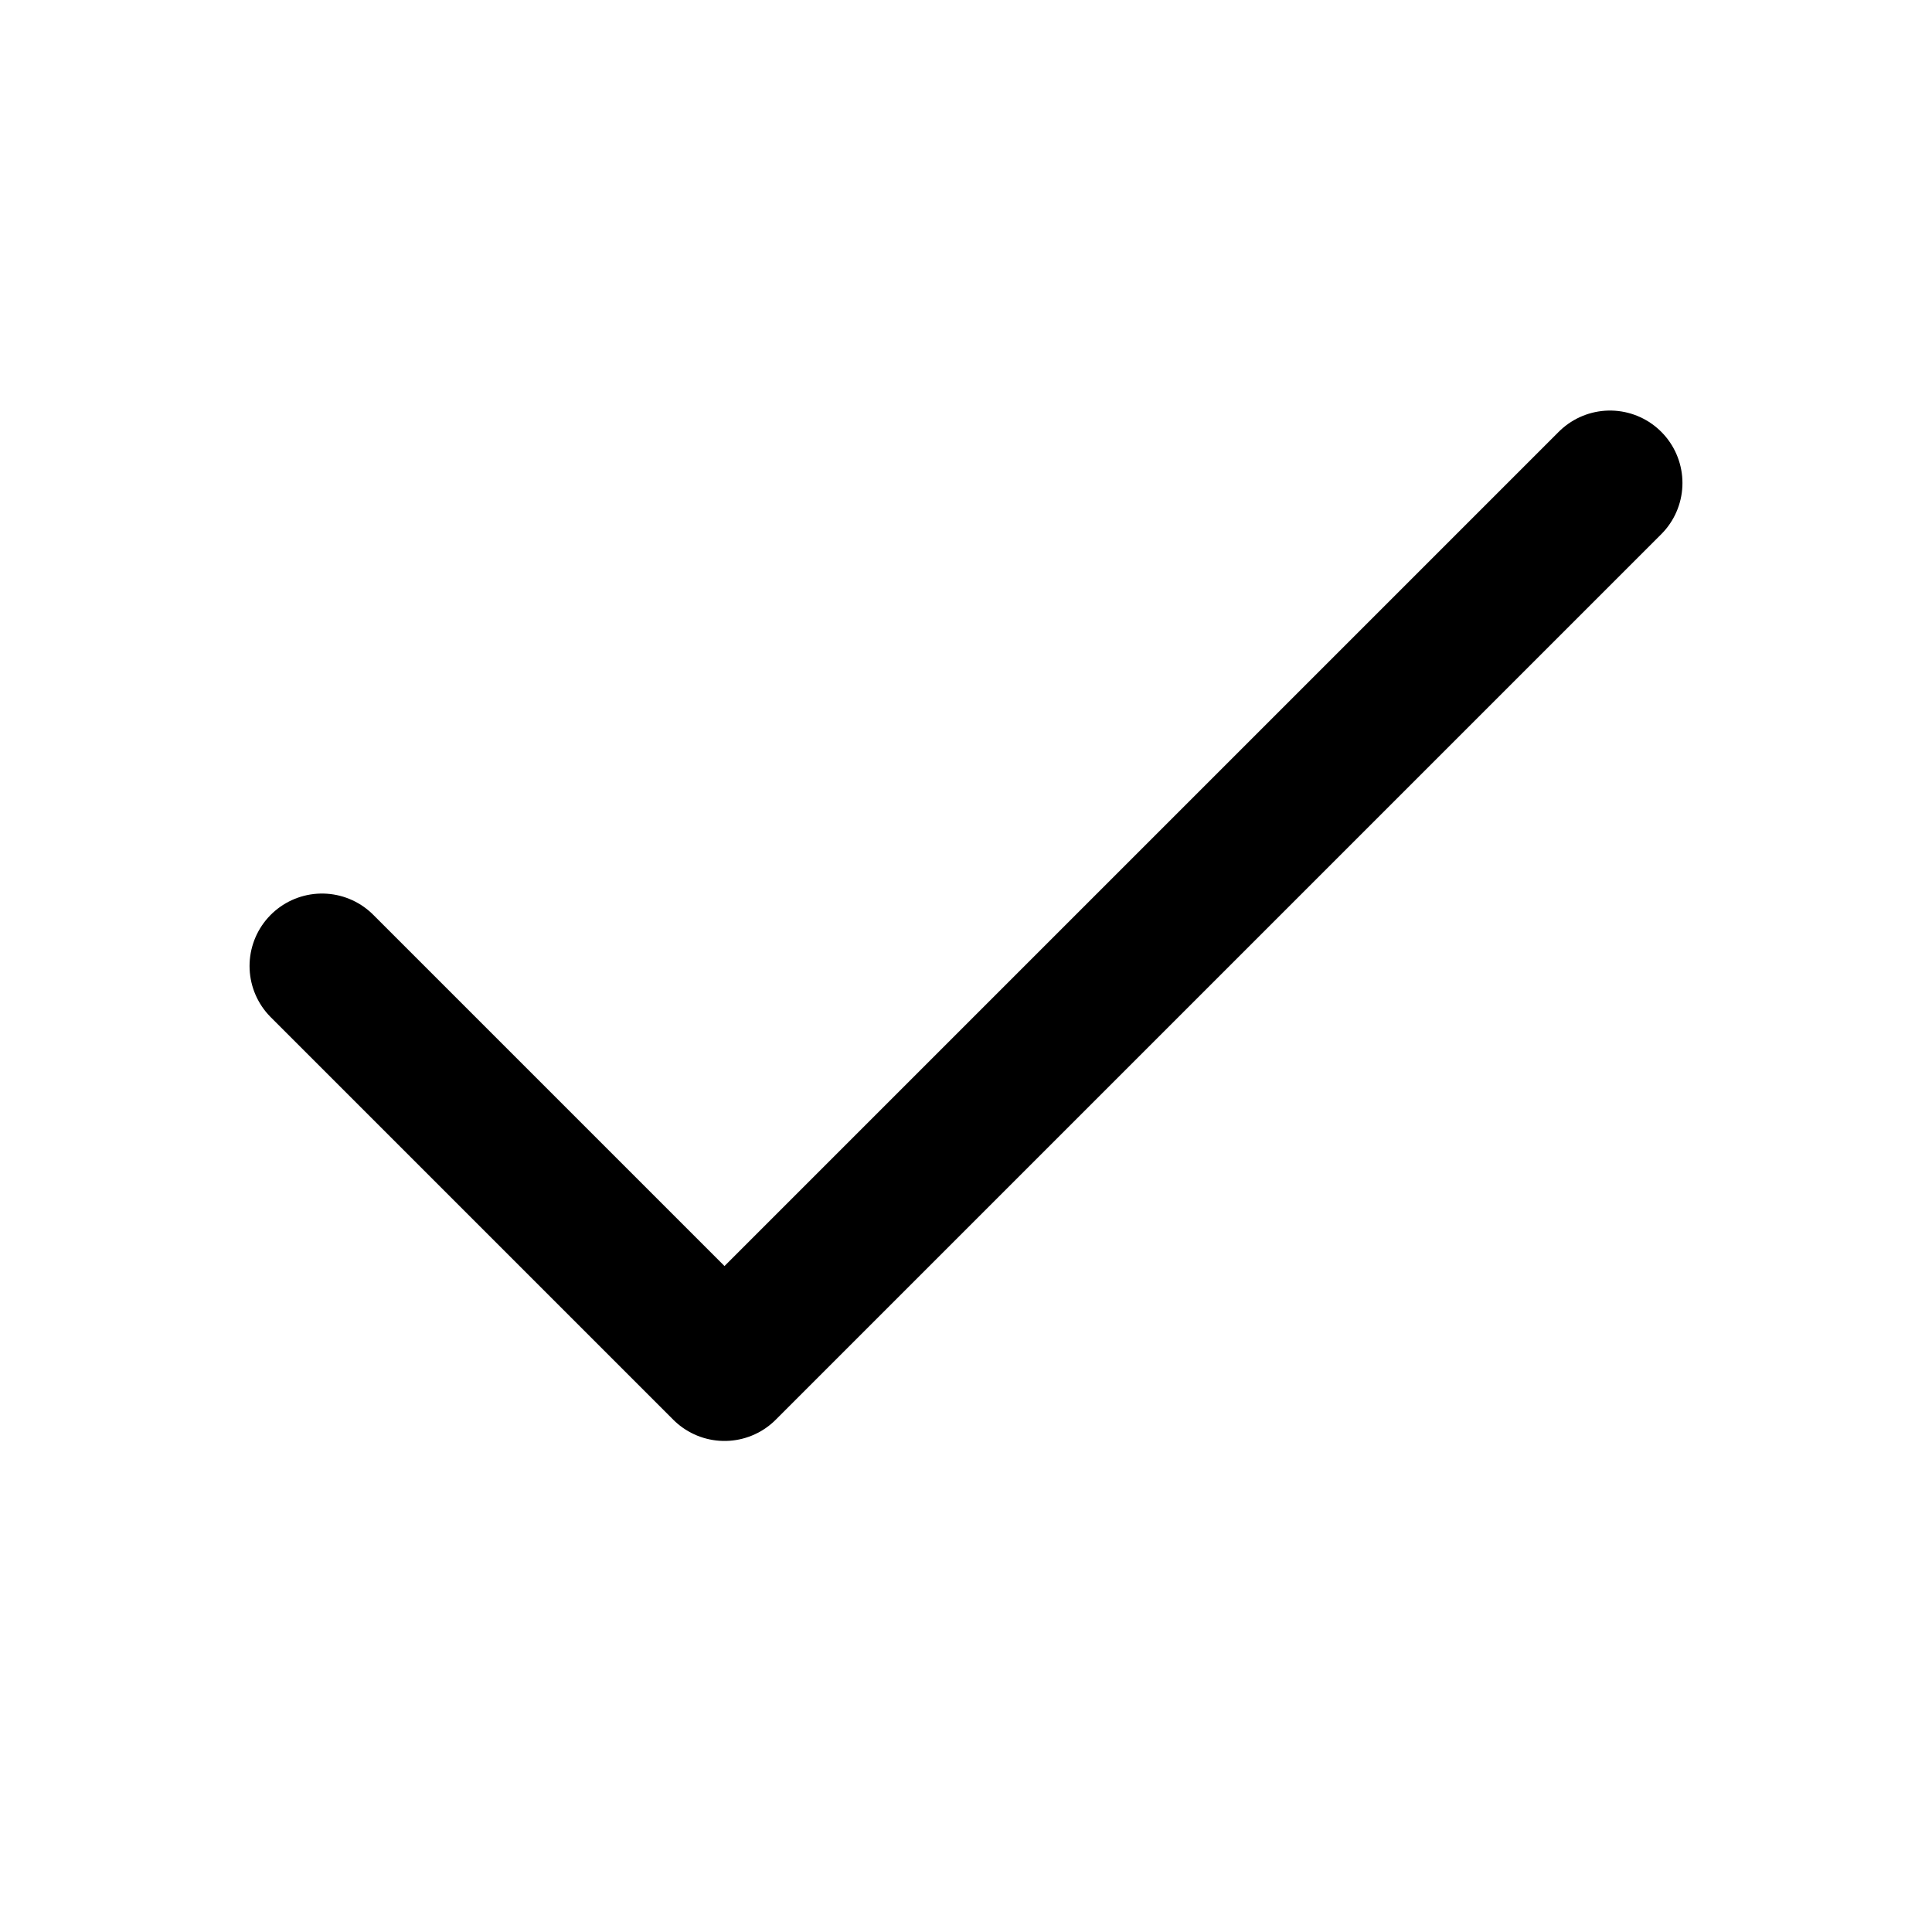
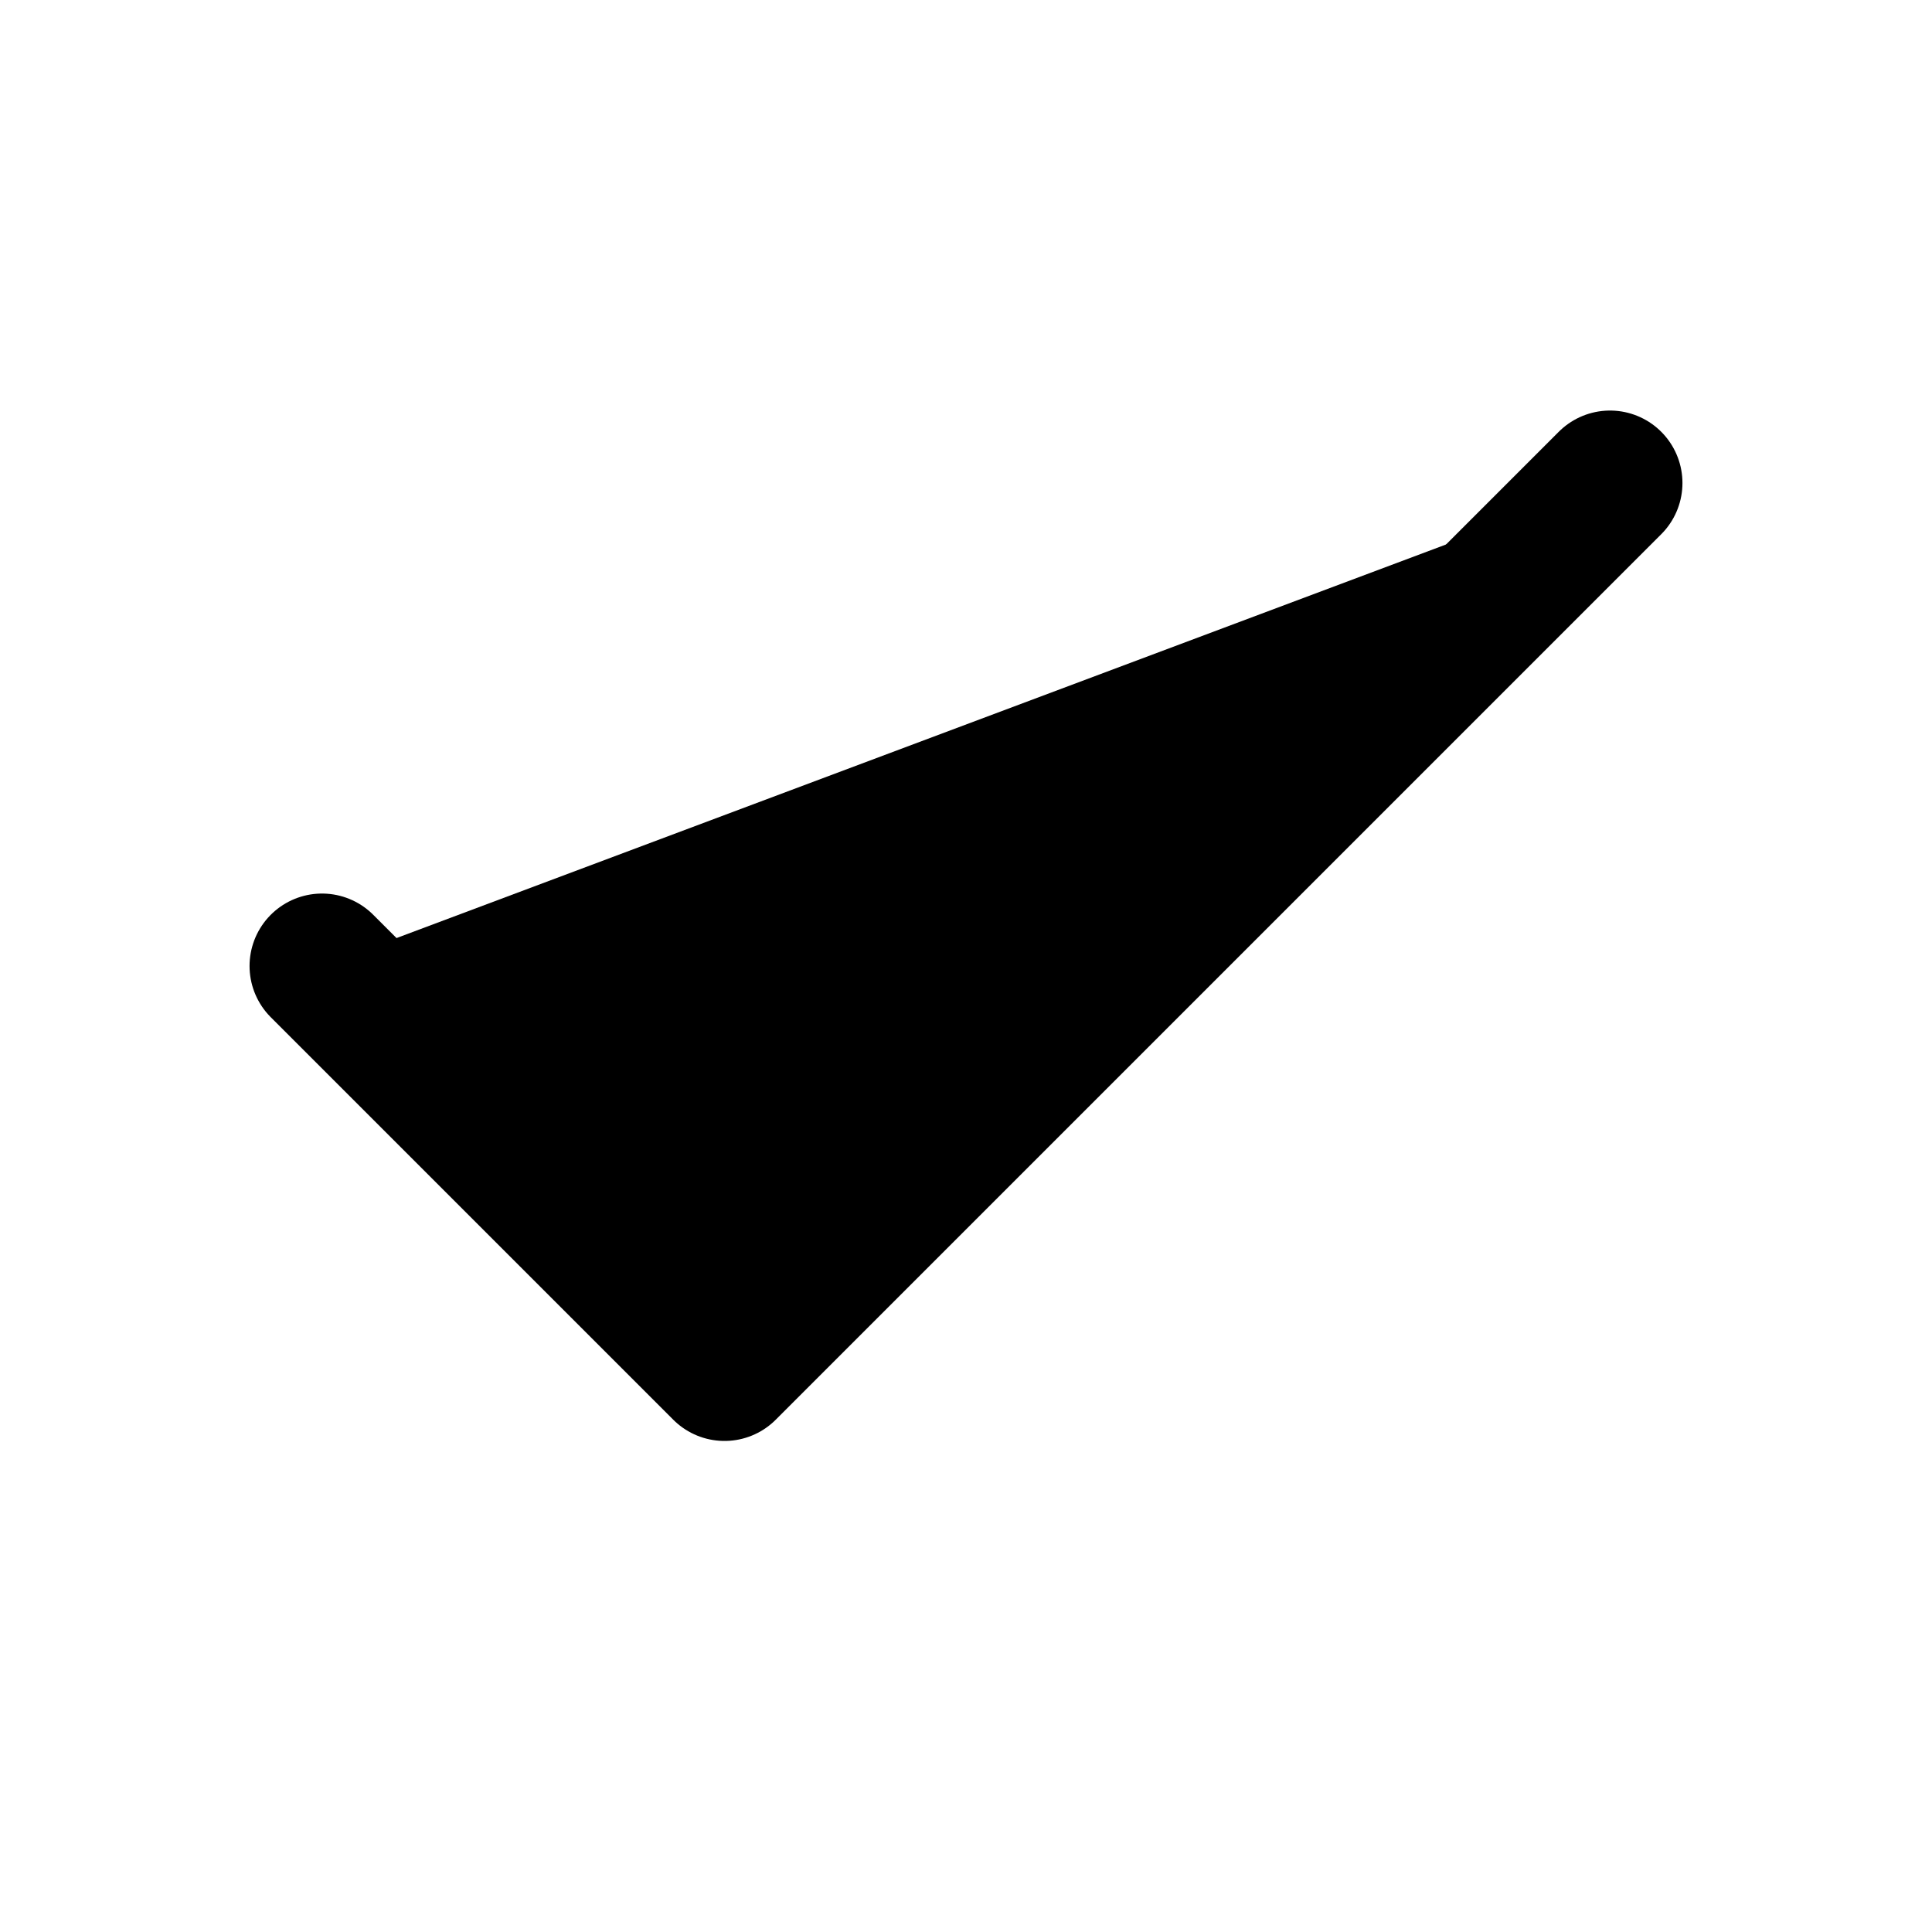
- <svg xmlns="http://www.w3.org/2000/svg" viewBox="0 0 24 24" fill="none">
+ <svg xmlns="http://www.w3.org/2000/svg" width="16" height="16" viewBox="0 0 24 24">
  <path d="M20 6L9 17l-5-5" stroke="currentColor" stroke-width="1.8" stroke-linecap="round" stroke-linejoin="round" />
</svg>
